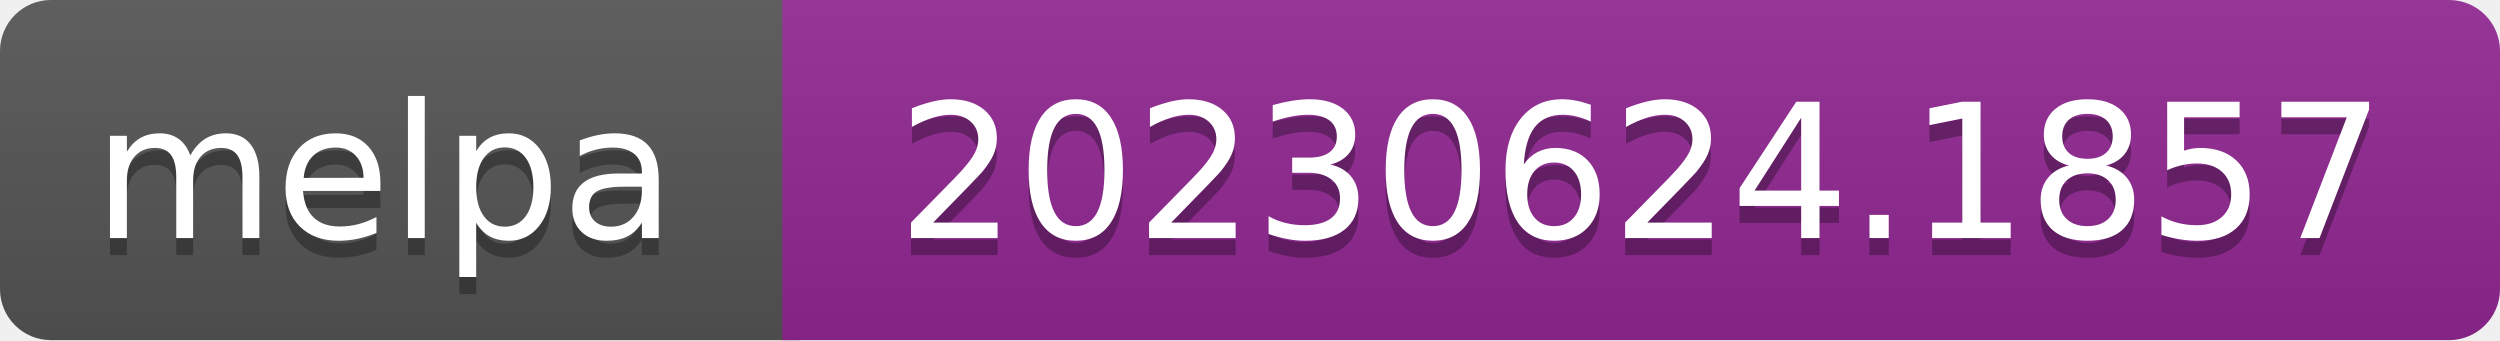
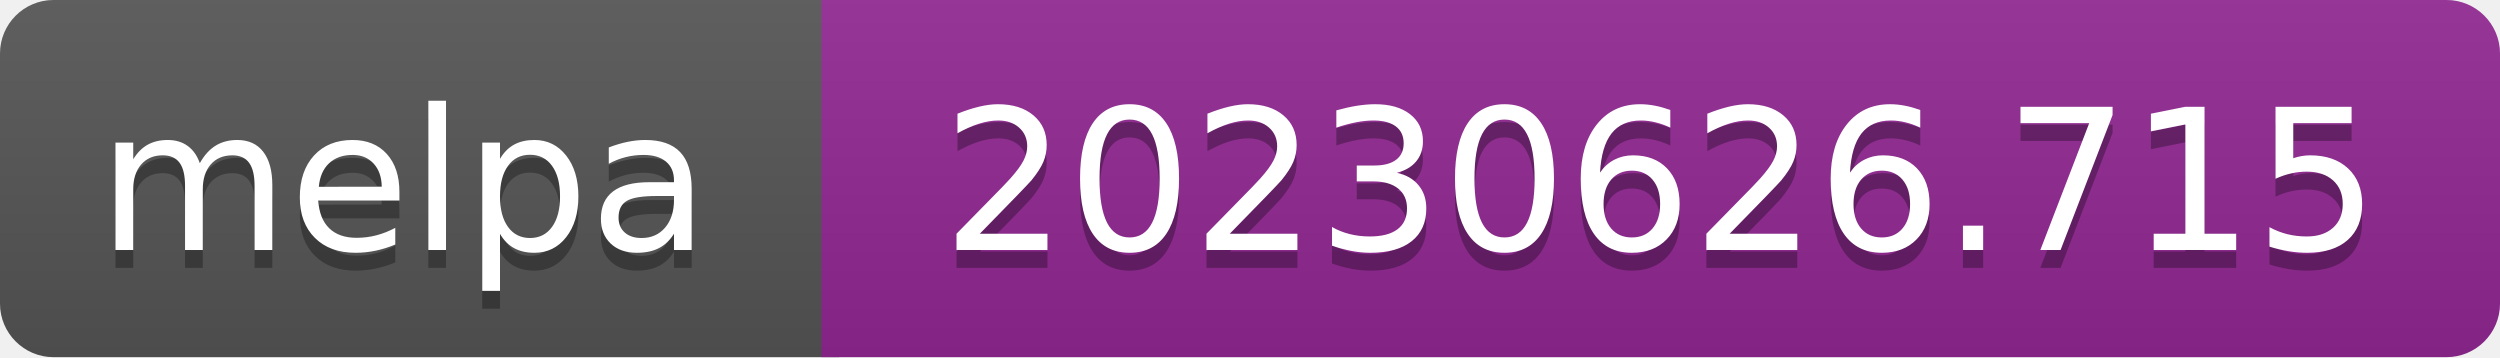
- <svg xmlns="http://www.w3.org/2000/svg" width="147" height="20" role="img" aria-label="melpa: 20230624.1857">
+ <svg xmlns="http://www.w3.org/2000/svg" width="140" height="20" role="img" aria-label="melpa: 20230626.715">
  <linearGradient id="s" x2="0" y2="100%">
    <stop offset="0" stop-color="#bbb" stop-opacity=".1" />
    <stop offset="1" stop-opacity=".1" />
  </linearGradient>
  <clipPath id="r">
-     <rect width="147" height="20" rx="3" fill="#fff" />
+     <rect width="140" height="20" rx="3" fill="#fff" />
  </clipPath>
  <g clip-path="url(#r)">
    <rect width="47" height="20" fill="#555" />
-     <rect x="46" width="147" height="20" fill="#922793" />
-     <rect width="147" height="20" fill="url(#s)" />
+     <rect x="46" width="140" height="20" fill="#922793" />
+     <rect width="140" height="20" fill="url(#s)" />
  </g>
  <g fill="#fff" text-anchor="middle" font-family="Verdana,Geneva,DejaVu Sans,sans-serif" font-size="110" text-rendering="geometricPrecision">
    <text aria-hidden="true" x="226" y="150" fill="#010101" fill-opacity=".3" transform="scale(.1)" textLength="343">melpa</text>
    <text x="226" y="140" transform="scale(.1)" fill="#fff" textLength="343">melpa</text>
-     <text aria-hidden="true" x="965" y="150" fill="#010101" fill-opacity=".3" transform="scale(.1)" textLength="875">20230624.1857</text>
-     <text x="965" y="140" transform="scale(.1)" fill="#fff" textLength="875">20230624.1857</text>
+     <text aria-hidden="true" x="930" y="150" fill="#010101" fill-opacity=".3" transform="scale(.1)" textLength="805">20230626.715</text>
+     <text x="930" y="140" transform="scale(.1)" fill="#fff" textLength="805">20230626.715</text>
  </g>
</svg>
